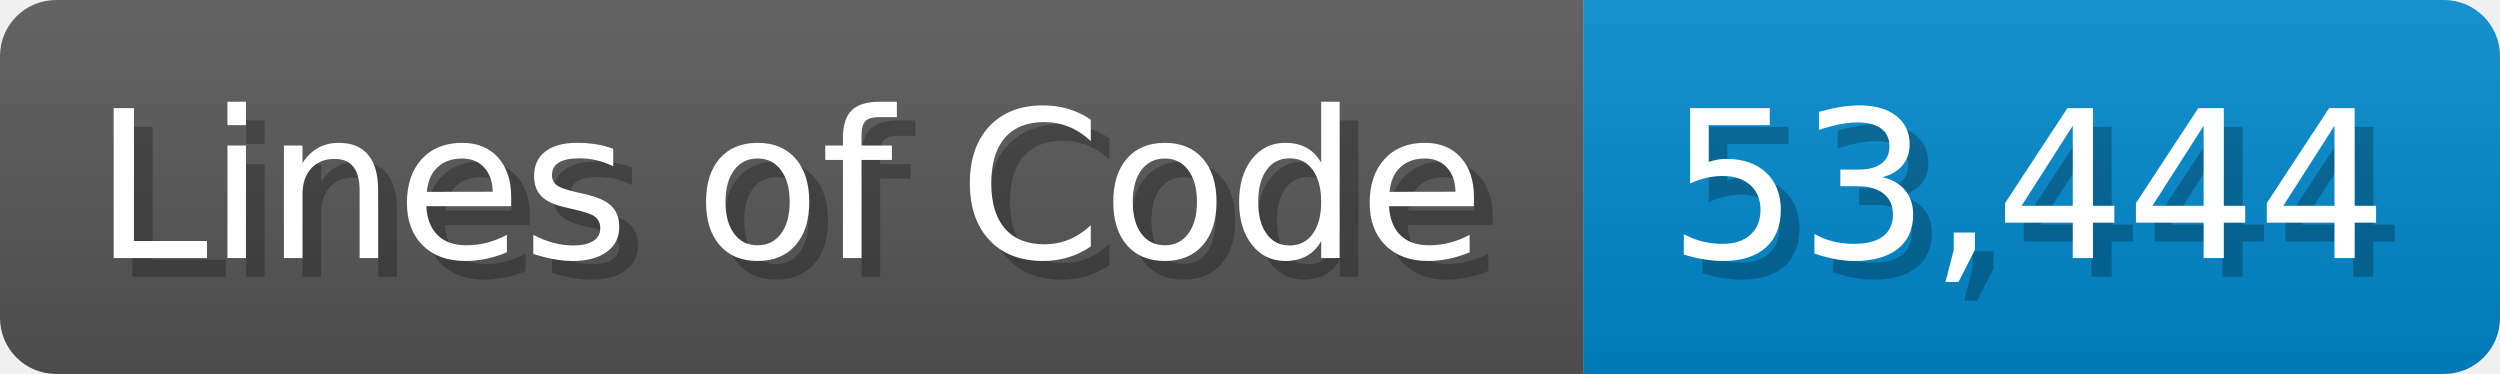
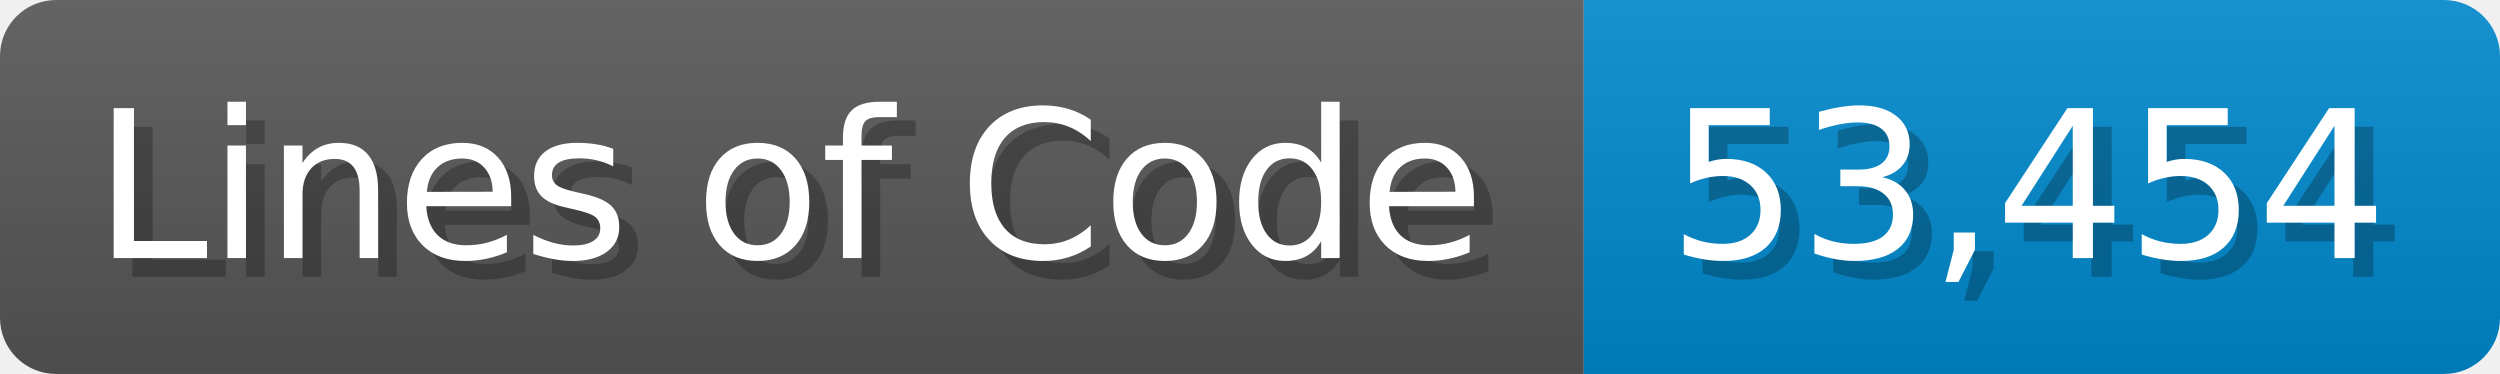
<svg xmlns="http://www.w3.org/2000/svg" width="133.7" height="20" viewBox="0 0 1337 200">
  <linearGradient id="a" x2="0" y2="100%">
    <stop offset="0" stop-opacity=".1" stop-color="#EEE" />
    <stop offset="1" stop-opacity=".1" />
  </linearGradient>
  <mask id="m">
    <rect width="1337" height="200" rx="30" fill="#FFF" />
  </mask>
  <g mask="url(#m)">
    <rect width="847" height="200" fill="#555" />
    <rect width="490" height="200" fill="#08C" x="847" />
    <rect width="1337" height="200" fill="url(#a)" />
  </g>
  <g fill="#fff" text-anchor="start" font-family="Verdana,DejaVu Sans,sans-serif" font-size="110">
    <text x="60" y="148" textLength="747" fill="#000" opacity="0.25">Lines of Code</text>
    <text x="50" y="138" textLength="747">Lines of Code</text>
-     <text x="902" y="148" textLength="390" fill="#000" opacity="0.25">53,444</text>
-     <text x="892" y="138" textLength="390">53,444</text>
+     <text x="902" y="148" textLength="390" fill="#000" opacity="0.25">53,454</text>
+     <text x="892" y="138" textLength="390">53,454</text>
  </g>
</svg>
